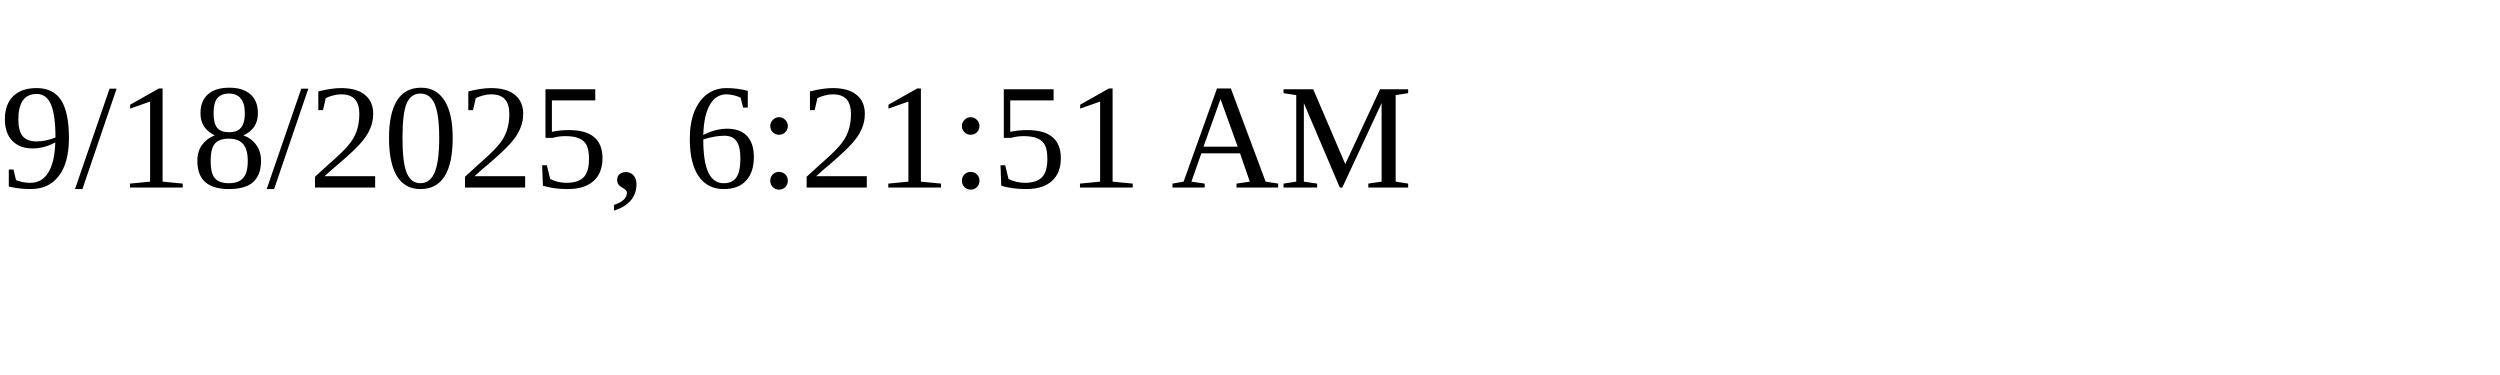
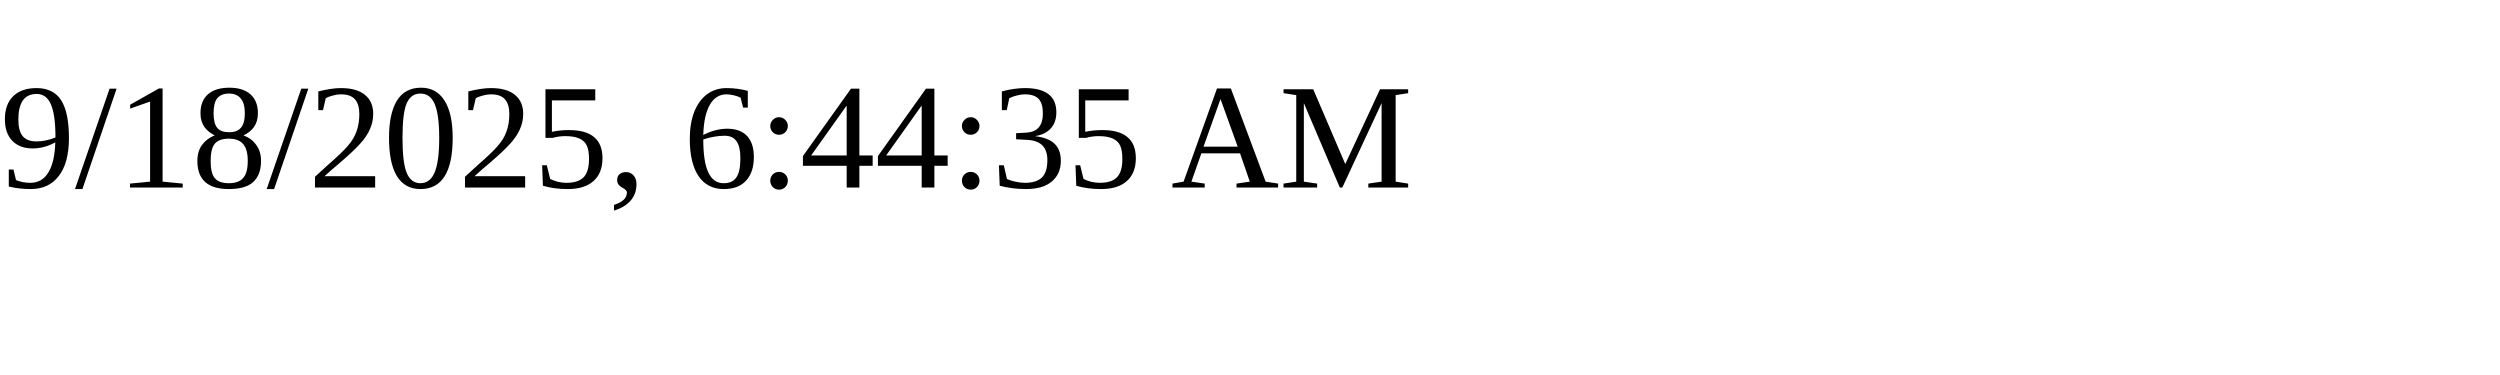
<svg xmlns="http://www.w3.org/2000/svg" height="30" width="200">
-   <text x="0" y="15">9/18/2025, 6:21:51 AM</text>
+   <text x="0" y="15">9/18/2025, 6:44:35 AM</text>
</svg>
